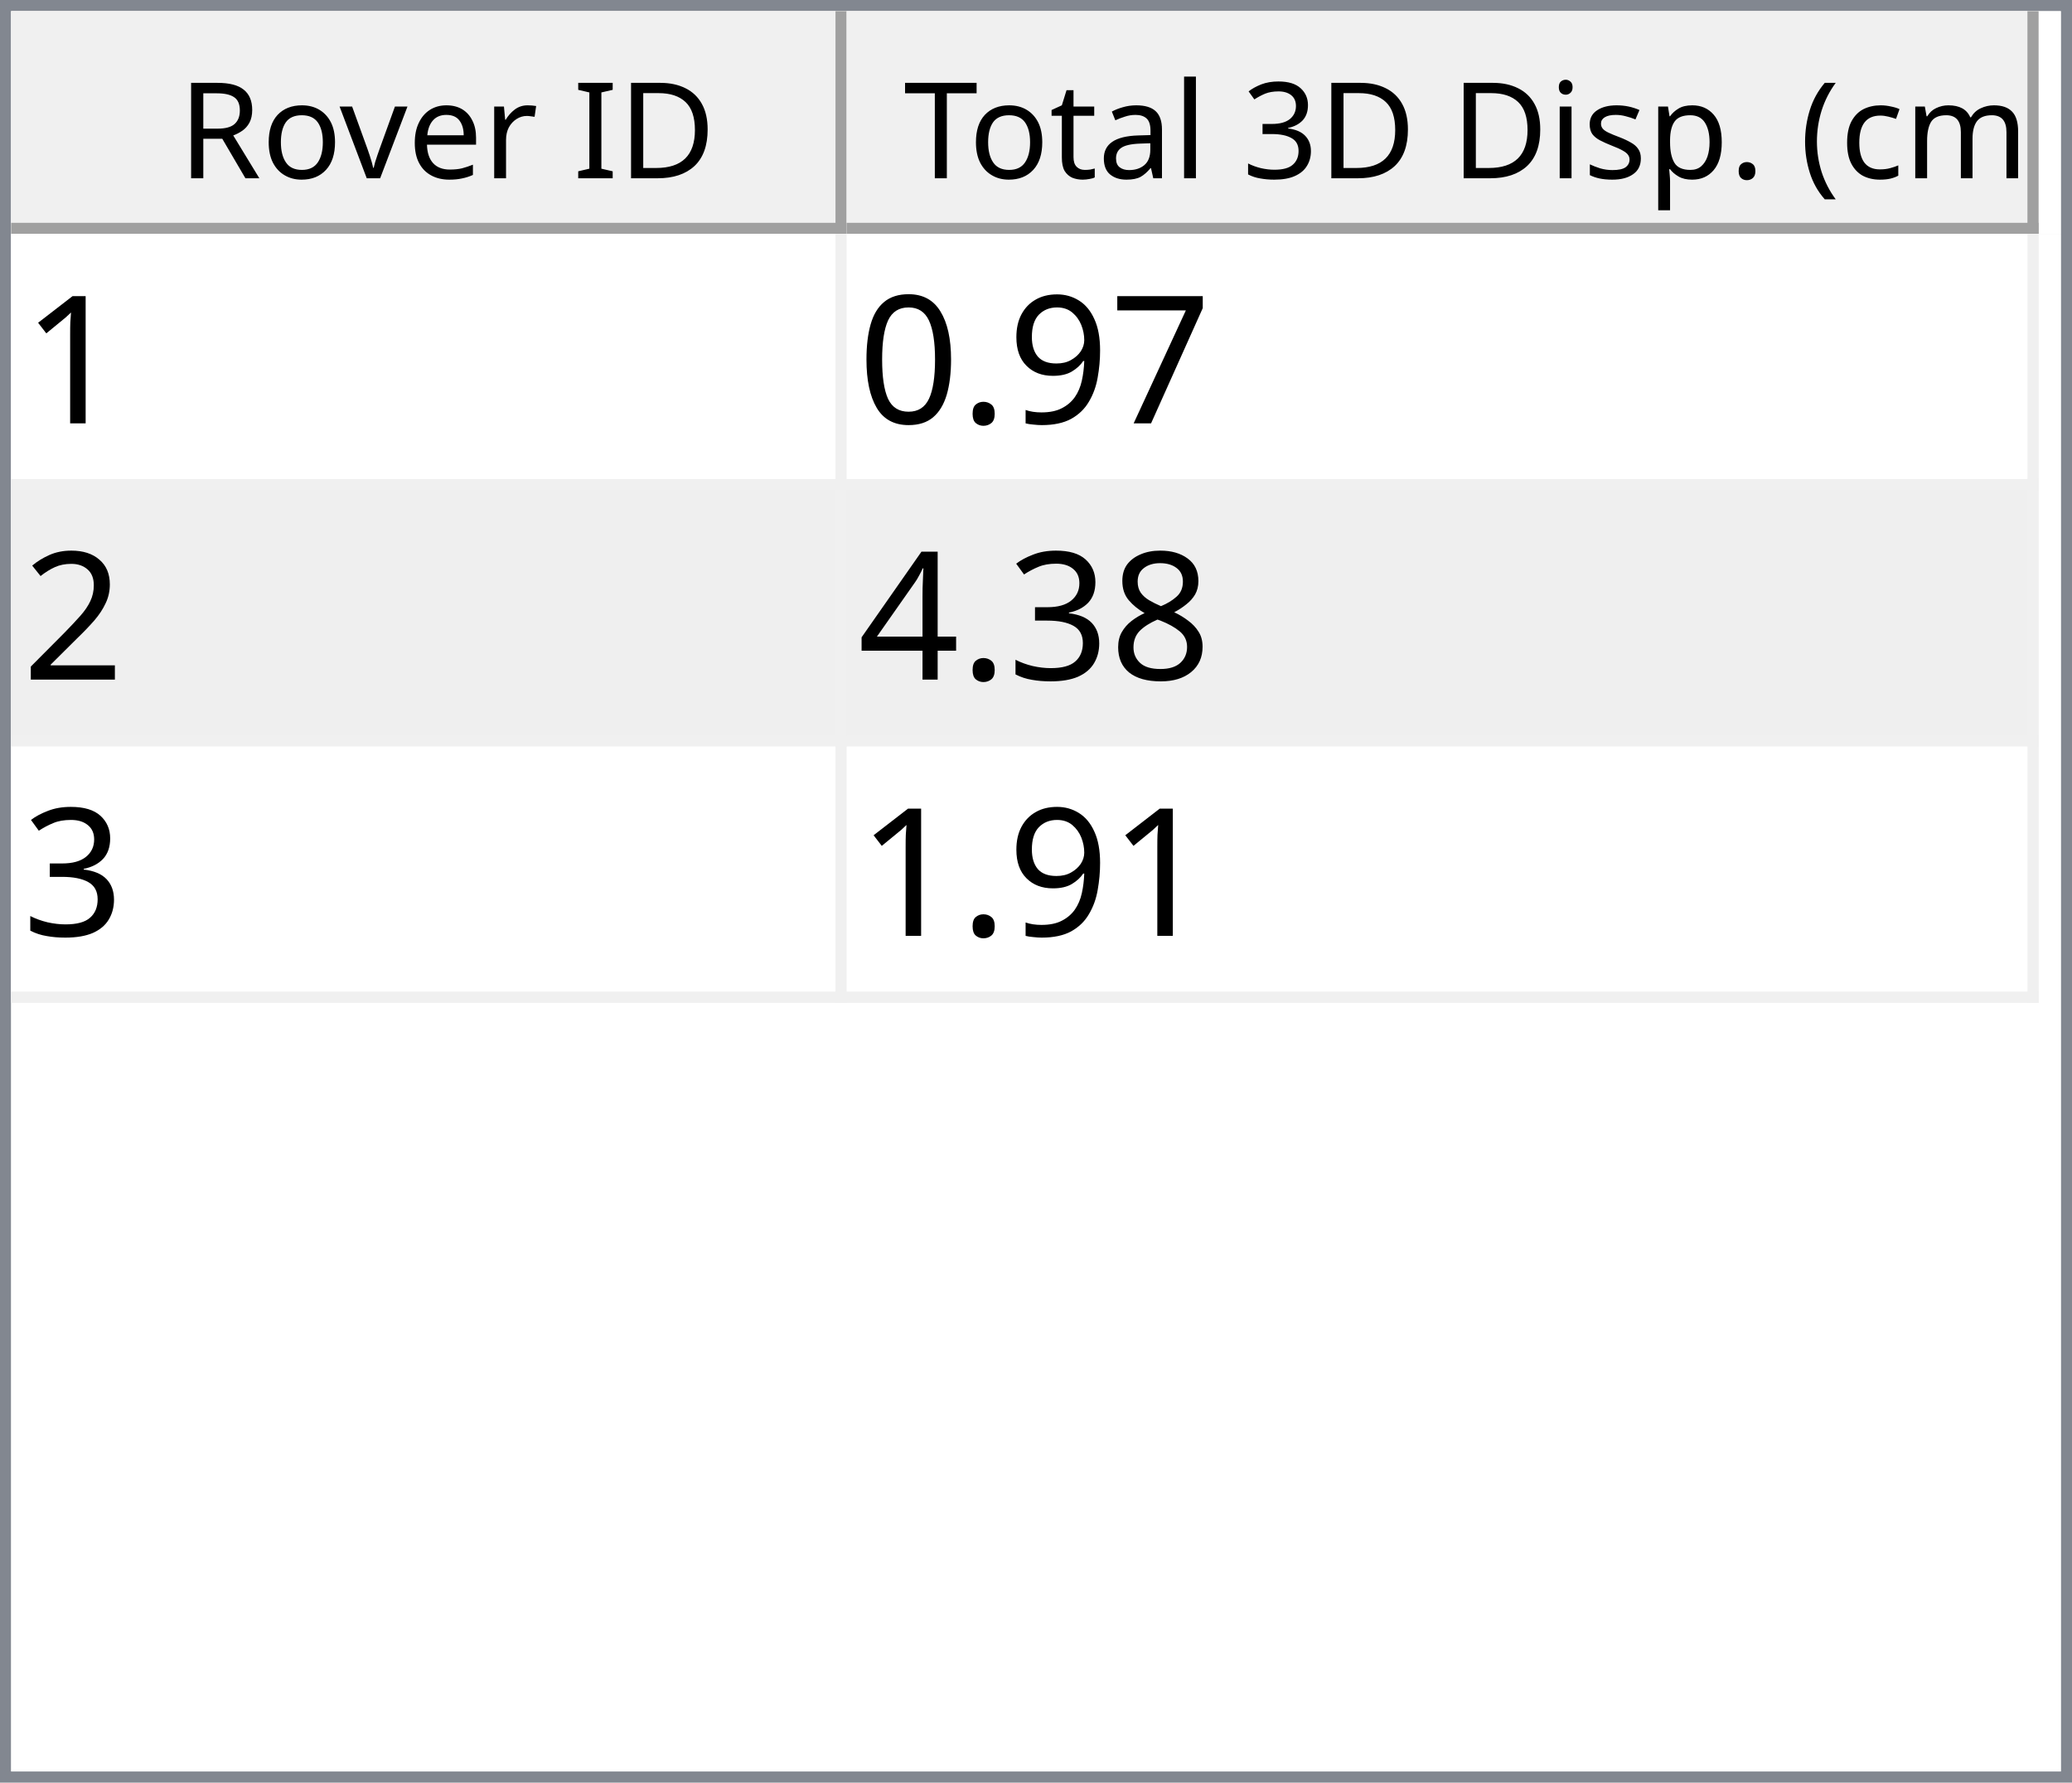
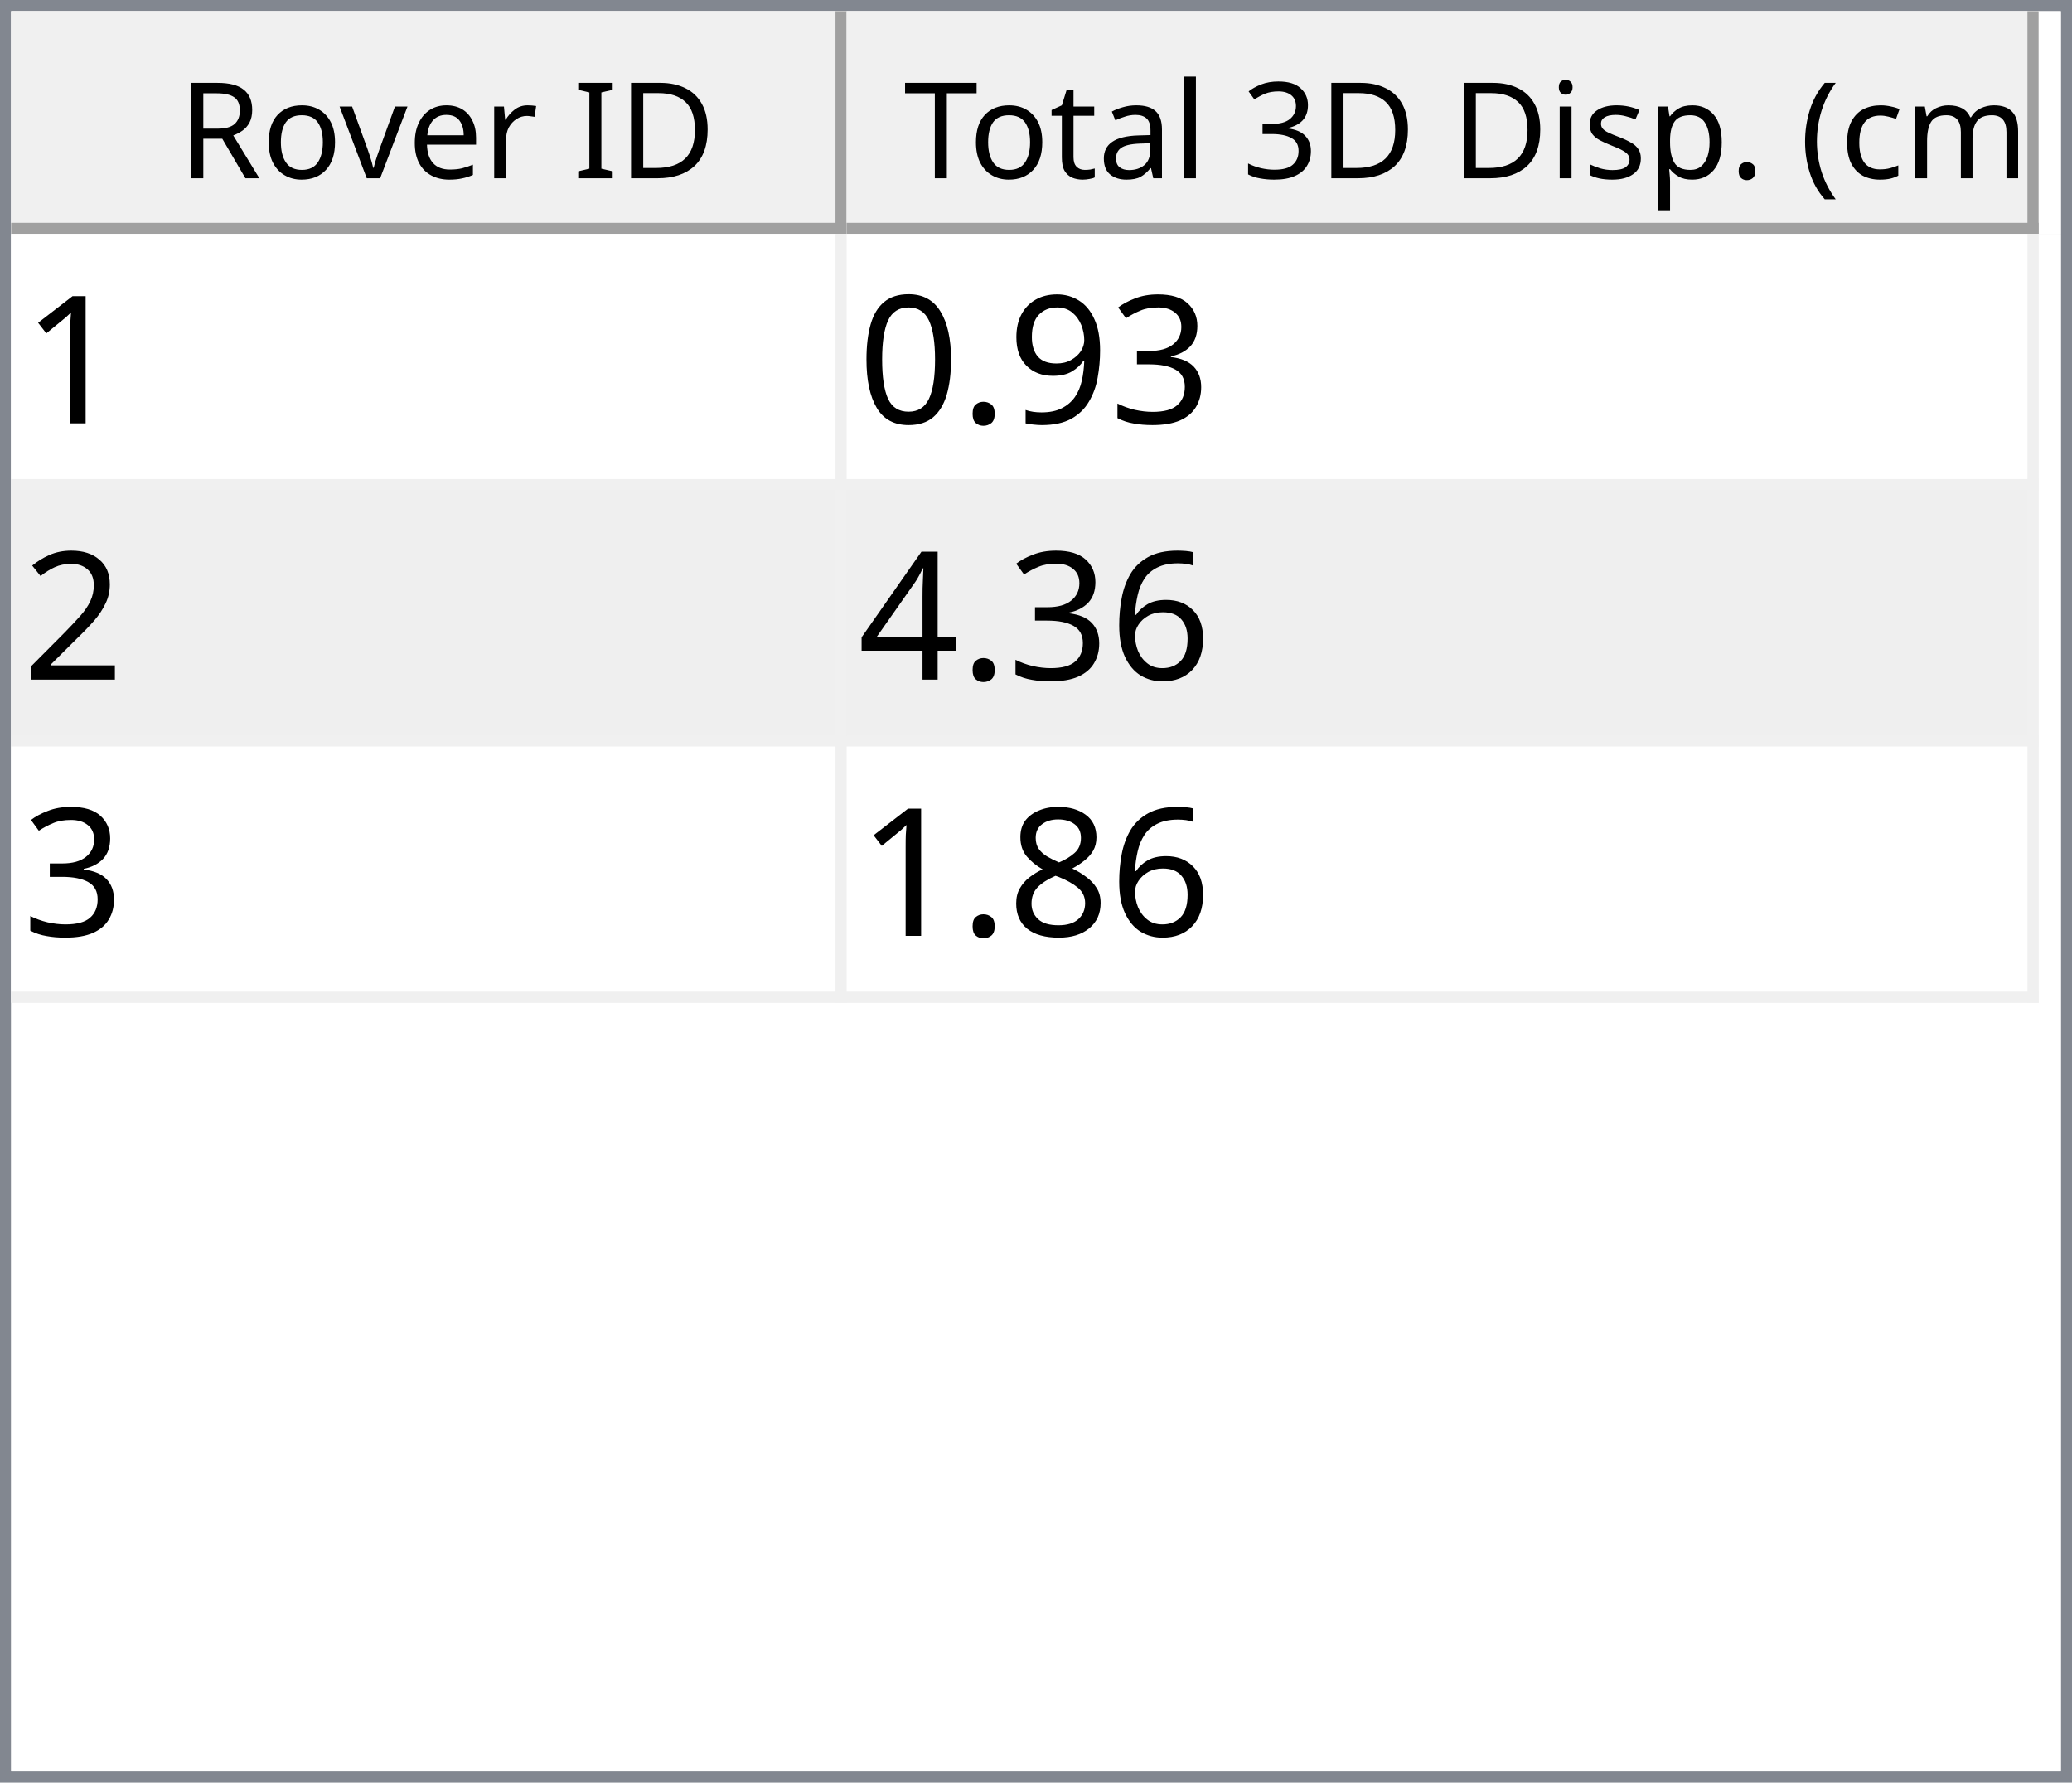
<svg xmlns="http://www.w3.org/2000/svg" style="fill-opacity:1; color-rendering:auto; color-interpolation:auto; text-rendering:auto; stroke:black; stroke-linecap:square; stroke-miterlimit:10; shape-rendering:auto; stroke-opacity:1; fill:black; stroke-dasharray:none; font-weight:normal; stroke-width:1; font-family:'Dialog'; font-style:normal; stroke-linejoin:miter; font-size:12px; stroke-dashoffset:0; image-rendering:auto;" width="186" height="160">
  <defs id="genericDefs" />
  <g>
    <defs id="defs1">
      <clipPath clipPathUnits="userSpaceOnUse" id="clipPath1">
        <path d="M0 0 L186 0 L186 160 L0 160 L0 0 Z" />
      </clipPath>
      <clipPath clipPathUnits="userSpaceOnUse" id="clipPath2">
        <path d="M0 0 L0 160 L186 160 L186 0 Z" />
      </clipPath>
      <clipPath clipPathUnits="userSpaceOnUse" id="clipPath3">
        <path d="M0 0 L0 20 L184 20 L184 0 Z" />
      </clipPath>
      <clipPath clipPathUnits="userSpaceOnUse" id="clipPath4">
        <path d="M0 0 L0 20 L75 20 L75 0 Z" />
      </clipPath>
      <clipPath clipPathUnits="userSpaceOnUse" id="clipPath5">
        <path d="M1 1 L1 19 L74 19 L74 1 Z" />
      </clipPath>
      <clipPath clipPathUnits="userSpaceOnUse" id="clipPath6">
        <path d="M0 0 L0 18 L73 18 L73 0 Z" />
      </clipPath>
      <clipPath clipPathUnits="userSpaceOnUse" id="clipPath7">
        <path d="M-0.5 -0.5 L-0.5 19.5 L74.5 19.5 L74.5 -0.5 Z" />
      </clipPath>
      <clipPath clipPathUnits="userSpaceOnUse" id="clipPath8">
        <path d="M0 0 L0 20 L107 20 L107 0 Z" />
      </clipPath>
      <clipPath clipPathUnits="userSpaceOnUse" id="clipPath9">
        <path d="M1 1 L1 19 L106 19 L106 1 Z" />
      </clipPath>
      <clipPath clipPathUnits="userSpaceOnUse" id="clipPath10">
        <path d="M0 0 L0 18 L105 18 L105 0 Z" />
      </clipPath>
      <clipPath clipPathUnits="userSpaceOnUse" id="clipPath11">
        <path d="M-0.5 -0.5 L-0.5 19.5 L106.5 19.5 L106.5 -0.5 Z" />
      </clipPath>
      <clipPath clipPathUnits="userSpaceOnUse" id="clipPath12">
        <path d="M0 0 L0 138 L184 138 L184 0 Z" />
      </clipPath>
      <clipPath clipPathUnits="userSpaceOnUse" id="clipPath13">
        <path d="M0 0 L0 69 L182 69 L182 0 Z" />
      </clipPath>
      <clipPath clipPathUnits="userSpaceOnUse" id="clipPath14">
        <path d="M-0.5 -0.5 L-0.5 68.5 L181.5 68.5 L181.5 -0.5 Z" />
      </clipPath>
      <clipPath clipPathUnits="userSpaceOnUse" id="clipPath15">
        <path d="M0 0 L0 22 L74 22 L74 0 Z" />
      </clipPath>
      <clipPath clipPathUnits="userSpaceOnUse" id="clipPath16">
        <path d="M0 0 L0 22 L106 22 L106 0 Z" />
      </clipPath>
      <font horiz-adv-x="64.551" id="font1">
        <font-face ascent="107.91" descent="25.098" units-per-em="100" style="font-style:normal; font-family:Segoe UI; font-weight:normal;" />
        <missing-glyph horiz-adv-x="64.551" d="M8.109 0 L8.109 68.266 L56.453 68.266 L56.453 0 L8.109 0 ZM15.328 7.234 L49.219 7.234 L49.219 61.031 L15.328 61.031 L15.328 7.234 Z" />
        <glyph unicode="D" horiz-adv-x="70.117" d="M9.188 0 L9.188 70.016 L28.516 70.016 Q65.531 70.016 65.531 35.891 Q65.531 19.672 55.25 9.836 Q44.969 0 27.734 0 L9.188 0 ZM17.391 62.594 L17.391 7.422 L27.828 7.422 Q41.609 7.422 49.273 14.797 Q56.938 22.172 56.938 35.688 Q56.938 62.594 28.328 62.594 L17.391 62.594 Z" />
        <glyph unicode="I" horiz-adv-x="26.611" d="M17.391 0 L9.188 0 L9.188 70.016 L17.391 70.016 L17.391 0 Z" />
        <glyph unicode=" " horiz-adv-x="27.393" d="" />
        <glyph unicode="r" horiz-adv-x="34.766" d="M34.188 41.891 Q32.078 43.5 28.125 43.5 Q23 43.5 19.555 38.672 Q16.109 33.844 16.109 25.484 L16.109 0 L8.109 0 L8.109 50 L16.109 50 L16.109 39.703 L16.312 39.703 Q18.016 44.969 21.531 47.922 Q25.047 50.875 29.391 50.875 Q32.516 50.875 34.188 50.203 L34.188 41.891 Z" />
        <glyph unicode="e" horiz-adv-x="52.295" d="M48.297 23 L12.984 23 Q13.188 14.656 17.484 10.109 Q21.781 5.562 29.297 5.562 Q37.75 5.562 44.828 11.141 L44.828 3.609 Q38.234 -1.172 27.391 -1.172 Q16.797 -1.172 10.742 5.641 Q4.688 12.453 4.688 24.812 Q4.688 36.469 11.305 43.82 Q17.922 51.172 27.734 51.172 Q37.547 51.172 42.922 44.828 Q48.297 38.484 48.297 27.203 L48.297 23 ZM40.094 29.781 Q40.047 36.719 36.75 40.578 Q33.453 44.438 27.594 44.438 Q21.922 44.438 17.969 40.383 Q14.016 36.328 13.094 29.781 L40.094 29.781 Z" />
        <glyph unicode="v" horiz-adv-x="47.9" d="M47.406 50 L27.484 0 L19.625 0 L0.688 50 L9.469 50 L22.172 13.672 Q23.578 9.672 23.922 6.688 L24.125 6.688 Q24.609 10.453 25.688 13.484 L38.969 50 L47.406 50 Z" />
        <glyph unicode="o" horiz-adv-x="58.594" d="M29 -1.172 Q17.922 -1.172 11.305 5.836 Q4.688 12.844 4.688 24.422 Q4.688 37.016 11.57 44.094 Q18.453 51.172 30.172 51.172 Q41.359 51.172 47.633 44.289 Q53.906 37.406 53.906 25.203 Q53.906 13.234 47.141 6.031 Q40.375 -1.172 29 -1.172 ZM29.594 44.438 Q21.875 44.438 17.383 39.188 Q12.891 33.938 12.891 24.703 Q12.891 15.828 17.43 10.695 Q21.969 5.562 29.594 5.562 Q37.359 5.562 41.531 10.594 Q45.703 15.625 45.703 24.906 Q45.703 34.281 41.531 39.359 Q37.359 44.438 29.594 44.438 Z" />
        <glyph unicode="R" horiz-adv-x="59.814" d="M59.375 0 L49.609 0 L37.891 19.625 Q36.281 22.359 34.766 24.289 Q33.25 26.219 31.664 27.438 Q30.078 28.656 28.25 29.219 Q26.422 29.781 24.125 29.781 L17.391 29.781 L17.391 0 L9.188 0 L9.188 70.016 L30.078 70.016 Q34.672 70.016 38.555 68.867 Q42.438 67.719 45.289 65.375 Q48.141 63.031 49.758 59.547 Q51.375 56.062 51.375 51.375 Q51.375 47.703 50.273 44.656 Q49.172 41.609 47.148 39.211 Q45.125 36.812 42.266 35.133 Q39.406 33.453 35.844 32.516 L35.844 32.328 Q37.594 31.547 38.891 30.547 Q40.188 29.547 41.359 28.18 Q42.531 26.812 43.68 25.078 Q44.828 23.344 46.234 21.047 L59.375 0 ZM17.391 62.594 L17.391 37.203 L28.516 37.203 Q31.594 37.203 34.203 38.133 Q36.812 39.062 38.719 40.797 Q40.625 42.531 41.703 45.047 Q42.781 47.562 42.781 50.688 Q42.781 56.297 39.141 59.445 Q35.5 62.594 28.609 62.594 L17.391 62.594 Z" />
        <glyph unicode=")" horiz-adv-x="30.176" d="M8.297 -15.922 L1.172 -15.922 Q16.406 2.344 16.406 26.812 Q16.406 51.469 1.078 70.016 L8.297 70.016 Q23.531 52.156 23.531 26.703 Q23.531 1.375 8.297 -15.922 Z" />
        <glyph unicode="m" horiz-adv-x="86.133" d="M79.109 0 L71.094 0 L71.094 28.719 Q71.094 37.016 68.531 40.727 Q65.969 44.438 59.906 44.438 Q54.781 44.438 51.195 39.75 Q47.609 35.062 47.609 28.516 L47.609 0 L39.594 0 L39.594 29.688 Q39.594 44.438 28.219 44.438 Q22.953 44.438 19.531 40.016 Q16.109 35.594 16.109 28.516 L16.109 0 L8.109 0 L8.109 50 L16.109 50 L16.109 42.094 L16.312 42.094 Q21.625 51.172 31.844 51.172 Q36.969 51.172 40.773 48.312 Q44.578 45.453 46 40.828 Q51.562 51.172 62.594 51.172 Q79.109 51.172 79.109 30.812 L79.109 0 Z" />
        <glyph unicode="c" horiz-adv-x="46.191" d="M42.188 2.297 Q36.422 -1.172 28.516 -1.172 Q17.828 -1.172 11.258 5.789 Q4.688 12.75 4.688 23.828 Q4.688 36.188 11.766 43.68 Q18.844 51.172 30.672 51.172 Q37.25 51.172 42.281 48.734 L42.281 40.531 Q36.719 44.438 30.375 44.438 Q22.703 44.438 17.797 38.945 Q12.891 33.453 12.891 24.516 Q12.891 15.719 17.508 10.641 Q22.125 5.562 29.891 5.562 Q36.422 5.562 42.188 9.906 L42.188 2.297 Z" />
        <glyph unicode="(" horiz-adv-x="30.176" d="M29.109 -15.922 L21.969 -15.922 Q6.844 1.375 6.844 26.703 Q6.844 52.156 21.969 70.016 L29.203 70.016 Q13.875 51.469 13.875 26.812 Q13.875 2.344 29.109 -15.922 Z" />
        <glyph unicode="." horiz-adv-x="21.68" d="M10.891 -1.078 Q8.641 -1.078 7.055 0.539 Q5.469 2.156 5.469 4.391 Q5.469 6.641 7.055 8.273 Q8.641 9.906 10.891 9.906 Q13.188 9.906 14.797 8.273 Q16.406 6.641 16.406 4.391 Q16.406 2.156 14.797 0.539 Q13.188 -1.078 10.891 -1.078 Z" />
        <glyph unicode="p" horiz-adv-x="58.789" d="M16.312 7.234 L16.109 7.234 L16.109 -23 L8.109 -23 L8.109 50 L16.109 50 L16.109 41.219 L16.312 41.219 Q22.219 51.172 33.594 51.172 Q43.266 51.172 48.688 44.461 Q54.109 37.75 54.109 26.469 Q54.109 13.922 48 6.375 Q41.891 -1.172 31.297 -1.172 Q21.578 -1.172 16.312 7.234 ZM16.109 27.391 L16.109 20.406 Q16.109 14.203 20.141 9.883 Q24.172 5.562 30.375 5.562 Q37.641 5.562 41.773 11.133 Q45.906 16.703 45.906 26.609 Q45.906 34.969 42.047 39.703 Q38.188 44.438 31.594 44.438 Q24.609 44.438 20.359 39.578 Q16.109 34.719 16.109 27.391 Z" />
        <glyph unicode="s" horiz-adv-x="42.432" d="M5.078 1.812 L5.078 10.406 Q11.625 5.562 19.484 5.562 Q30.031 5.562 30.031 12.594 Q30.031 14.594 29.125 15.992 Q28.219 17.391 26.68 18.461 Q25.141 19.531 23.07 20.383 Q21 21.234 18.609 22.172 Q15.281 23.484 12.766 24.828 Q10.25 26.172 8.57 27.859 Q6.891 29.547 6.031 31.695 Q5.172 33.844 5.172 36.719 Q5.172 40.234 6.789 42.945 Q8.406 45.656 11.086 47.484 Q13.766 49.312 17.211 50.242 Q20.656 51.172 24.312 51.172 Q30.812 51.172 35.938 48.922 L35.938 40.828 Q30.422 44.438 23.25 44.438 Q21 44.438 19.195 43.922 Q17.391 43.406 16.094 42.477 Q14.797 41.547 14.086 40.258 Q13.375 38.969 13.375 37.406 Q13.375 35.453 14.086 34.133 Q14.797 32.812 16.164 31.789 Q17.531 30.766 19.484 29.938 Q21.438 29.109 23.922 28.125 Q27.25 26.859 29.883 25.516 Q32.516 24.172 34.375 22.484 Q36.234 20.797 37.234 18.602 Q38.234 16.406 38.234 13.375 Q38.234 9.672 36.602 6.938 Q34.969 4.203 32.234 2.398 Q29.5 0.594 25.93 -0.289 Q22.359 -1.172 18.453 -1.172 Q10.75 -1.172 5.078 1.812 Z" />
        <glyph unicode="i" horiz-adv-x="24.219" d="M12.203 62.703 Q10.062 62.703 8.547 64.164 Q7.031 65.625 7.031 67.875 Q7.031 70.125 8.547 71.609 Q10.062 73.094 12.203 73.094 Q14.406 73.094 15.945 71.609 Q17.484 70.125 17.484 67.875 Q17.484 65.719 15.945 64.211 Q14.406 62.703 12.203 62.703 ZM16.109 0 L8.109 0 L8.109 50 L16.109 50 L16.109 0 Z" />
        <glyph unicode="3" horiz-adv-x="53.906" d="M46.531 19.828 Q46.531 15.094 44.75 11.211 Q42.969 7.328 39.719 4.57 Q36.469 1.812 31.93 0.297 Q27.391 -1.219 21.922 -1.219 Q11.922 -1.219 6 2.594 L6 11.188 Q13.094 5.609 22.219 5.609 Q25.875 5.609 28.828 6.539 Q31.781 7.469 33.906 9.227 Q36.031 10.984 37.18 13.477 Q38.328 15.969 38.328 19.094 Q38.328 32.812 18.797 32.812 L12.984 32.812 L12.984 39.594 L18.5 39.594 Q35.797 39.594 35.797 52.484 Q35.797 64.406 22.609 64.406 Q15.188 64.406 8.688 59.422 L8.688 67.188 Q15.375 71.188 24.609 71.188 Q29 71.188 32.57 69.969 Q36.141 68.75 38.68 66.555 Q41.219 64.359 42.609 61.281 Q44 58.203 44 54.5 Q44 40.672 30.031 36.719 L30.031 36.531 Q33.594 36.141 36.625 34.797 Q39.656 33.453 41.852 31.305 Q44.047 29.156 45.289 26.25 Q46.531 23.344 46.531 19.828 Z" />
        <glyph unicode="l" horiz-adv-x="24.219" d="M16.109 0 L8.109 0 L8.109 74.031 L16.109 74.031 L16.109 0 Z" />
        <glyph unicode="a" horiz-adv-x="50.879" d="M43.891 0 L35.891 0 L35.891 7.812 L35.688 7.812 Q30.469 -1.172 20.312 -1.172 Q12.844 -1.172 8.617 2.781 Q4.391 6.734 4.391 13.281 Q4.391 27.297 20.906 29.594 L35.891 31.688 Q35.891 44.438 25.594 44.438 Q16.547 44.438 9.281 38.281 L9.281 46.484 Q16.656 51.172 26.266 51.172 Q43.891 51.172 43.891 32.516 L43.891 0 ZM35.891 25.297 L23.828 23.641 Q18.266 22.859 15.43 20.875 Q12.594 18.891 12.594 13.875 Q12.594 10.203 15.211 7.883 Q17.828 5.562 22.172 5.562 Q28.125 5.562 32.008 9.742 Q35.891 13.922 35.891 20.312 L35.891 25.297 Z" />
        <glyph unicode="t" horiz-adv-x="33.887" d="M31.297 0.484 Q28.469 -1.078 23.828 -1.078 Q10.688 -1.078 10.688 13.578 L10.688 43.172 L2.094 43.172 L2.094 50 L10.688 50 L10.688 62.203 L18.703 64.797 L18.703 50 L31.297 50 L31.297 43.172 L18.703 43.172 L18.703 14.984 Q18.703 9.969 20.414 7.82 Q22.125 5.672 26.078 5.672 Q29.109 5.672 31.297 7.328 L31.297 0.484 Z" />
        <glyph unicode="T" horiz-adv-x="52.393" d="M50.594 62.594 L30.375 62.594 L30.375 0 L22.172 0 L22.172 62.594 L2 62.594 L2 70.016 L50.594 70.016 L50.594 62.594 Z" />
      </font>
      <font horiz-adv-x="75.0" id="font2">
        <font-face ascent="100.537" descent="21.973" units-per-em="100" style="font-style:normal; font-family:sans-serif; font-weight:normal;" />
        <missing-glyph horiz-adv-x="75.0" d="M12.5 0 L12.5 62.5 L62.5 62.5 L62.5 0 L12.5 0 ZM14.062 1.562 L60.938 1.562 L60.938 60.938 L14.062 60.938 L14.062 1.562 Z" />
        <glyph unicode="1" horiz-adv-x="55.615" d="M37.25 0 L28.469 0 L28.469 56 Q25.297 52.984 20.141 49.953 Q14.984 46.922 10.891 45.406 L10.891 53.906 Q18.266 57.375 23.781 62.305 Q29.297 67.234 31.594 71.875 L37.25 71.875 L37.25 0 Z" />
-         <glyph unicode="7" horiz-adv-x="55.615" d="M4.734 62.203 L4.734 70.656 L51.078 70.656 L51.078 63.812 Q44.234 56.547 37.523 44.484 Q30.812 32.422 27.156 19.672 Q24.516 10.688 23.781 0 L14.75 0 Q14.891 8.453 18.062 20.414 Q21.234 32.375 27.172 43.484 Q33.109 54.594 39.797 62.203 L4.734 62.203 Z" />
+         <glyph unicode="3" horiz-adv-x="55.615" d="M4.203 18.891 L12.984 20.062 Q14.5 12.594 18.141 9.297 Q21.781 6 27 6 Q33.203 6 37.477 10.297 Q41.75 14.594 41.75 20.953 Q41.75 27 37.797 30.93 Q33.844 34.859 27.734 34.859 Q25.25 34.859 21.531 33.891 L22.516 41.609 Q23.391 41.5 23.922 41.5 Q29.547 41.5 34.039 44.43 Q38.531 47.359 38.531 53.469 Q38.531 58.297 35.258 61.477 Q31.984 64.656 26.812 64.656 Q21.688 64.656 18.266 61.43 Q14.844 58.203 13.875 51.766 L5.078 53.328 Q6.688 62.156 12.398 67.016 Q18.109 71.875 26.609 71.875 Q32.469 71.875 37.398 69.359 Q42.328 66.844 44.945 62.5 Q47.562 58.156 47.562 53.266 Q47.562 48.641 45.07 44.828 Q42.578 41.016 37.703 38.766 Q44.047 37.312 47.562 32.695 Q51.078 28.078 51.078 21.141 Q51.078 11.766 44.242 5.25 Q37.406 -1.266 26.953 -1.266 Q17.531 -1.266 11.305 4.352 Q5.078 9.969 4.203 18.891 Z" />
        <glyph unicode="9" horiz-adv-x="55.615" d="M5.469 16.547 L13.922 17.328 Q14.984 11.375 18.016 8.688 Q21.047 6 25.781 6 Q29.828 6 32.883 7.859 Q35.938 9.719 37.891 12.82 Q39.844 15.922 41.164 21.195 Q42.484 26.469 42.484 31.938 Q42.484 32.516 42.438 33.688 Q39.797 29.5 35.234 26.883 Q30.672 24.266 25.344 24.266 Q16.453 24.266 10.305 30.711 Q4.156 37.156 4.156 47.703 Q4.156 58.594 10.578 65.234 Q17 71.875 26.656 71.875 Q33.641 71.875 39.43 68.117 Q45.219 64.359 48.219 57.398 Q51.219 50.438 51.219 37.25 Q51.219 23.531 48.242 15.406 Q45.266 7.281 39.383 3.031 Q33.5 -1.219 25.594 -1.219 Q17.188 -1.219 11.867 3.445 Q6.547 8.109 5.469 16.547 ZM41.453 48.141 Q41.453 55.719 37.43 60.156 Q33.406 64.594 27.734 64.594 Q21.875 64.594 17.531 59.812 Q13.188 55.031 13.188 47.406 Q13.188 40.578 17.312 36.305 Q21.438 32.031 27.484 32.031 Q33.594 32.031 37.523 36.305 Q41.453 40.578 41.453 48.141 Z" />
        <glyph unicode="." horiz-adv-x="27.783" d="M9.078 0 L9.078 10.016 L19.094 10.016 L19.094 0 L9.078 0 Z" />
        <glyph unicode="0" horiz-adv-x="55.615" d="M4.156 35.297 Q4.156 48 6.766 55.742 Q9.375 63.484 14.523 67.68 Q19.672 71.875 27.484 71.875 Q33.25 71.875 37.594 69.555 Q41.938 67.234 44.773 62.867 Q47.609 58.5 49.219 52.227 Q50.828 45.953 50.828 35.297 Q50.828 22.703 48.242 14.969 Q45.656 7.234 40.508 3.008 Q35.359 -1.219 27.484 -1.219 Q17.141 -1.219 11.234 6.203 Q4.156 15.141 4.156 35.297 ZM13.188 35.297 Q13.188 17.672 17.312 11.836 Q21.438 6 27.484 6 Q33.547 6 37.672 11.859 Q41.797 17.719 41.797 35.297 Q41.797 52.984 37.672 58.789 Q33.547 64.594 27.391 64.594 Q21.344 64.594 17.719 59.469 Q13.188 52.938 13.188 35.297 Z" />
        <glyph unicode="2" horiz-adv-x="55.615" d="M50.344 8.453 L50.344 0 L3.031 0 Q2.938 3.172 4.047 6.109 Q5.859 10.938 9.836 15.625 Q13.812 20.312 21.344 26.469 Q33.016 36.031 37.117 41.625 Q41.219 47.219 41.219 52.203 Q41.219 57.422 37.477 61.008 Q33.734 64.594 27.734 64.594 Q21.391 64.594 17.578 60.789 Q13.766 56.984 13.719 50.25 L4.688 51.172 Q5.609 61.281 11.664 66.578 Q17.719 71.875 27.938 71.875 Q38.234 71.875 44.242 66.164 Q50.25 60.453 50.25 52 Q50.25 47.703 48.492 43.555 Q46.734 39.406 42.656 34.812 Q38.578 30.219 29.109 22.219 Q21.188 15.578 18.945 13.211 Q16.703 10.844 15.234 8.453 L50.344 8.453 Z" />
+         <glyph unicode="6" horiz-adv-x="55.615" d="M49.75 54.047 L41.016 53.375 Q39.844 58.547 37.703 60.891 Q34.125 64.656 28.906 64.656 Q24.703 64.656 21.531 62.312 Q17.391 59.281 14.992 53.469 Q12.594 47.656 12.5 36.922 Q15.672 41.75 20.266 44.094 Q24.859 46.438 29.891 46.438 Q38.672 46.438 44.852 39.969 Q51.031 33.5 51.031 23.25 Q51.031 16.5 48.125 10.719 Q45.219 4.938 40.141 1.859 Q35.062 -1.219 28.609 -1.219 Q17.625 -1.219 10.695 6.859 Q3.766 14.938 3.766 33.5 Q3.766 54.25 11.422 63.672 Q18.109 71.875 29.438 71.875 Q37.891 71.875 43.289 67.141 Q48.688 62.406 49.75 54.047 ZM13.875 23.188 Q13.875 18.656 15.797 14.508 Q17.719 10.359 21.188 8.18 Q24.656 6 28.469 6 Q34.031 6 38.039 10.492 Q42.047 14.984 42.047 22.703 Q42.047 30.125 38.086 34.398 Q34.125 38.672 28.125 38.672 Q22.172 38.672 18.023 34.398 Q13.875 30.125 13.875 23.188 Z" />
+         <glyph unicode="4" horiz-adv-x="55.615" d="M32.328 0 L32.328 17.141 L1.266 17.141 L1.266 25.203 L33.938 71.578 L41.109 71.578 L41.109 25.203 L50.781 25.203 L50.781 17.141 L41.109 17.141 L41.109 0 L32.328 0 ZM32.328 25.203 L32.328 57.469 L9.906 25.203 L32.328 25.203 Z" />
        <glyph unicode="8" horiz-adv-x="55.615" d="M17.672 38.812 Q12.203 40.828 9.57 44.539 Q6.938 48.25 6.938 53.422 Q6.938 61.234 12.555 66.555 Q18.172 71.875 27.484 71.875 Q36.859 71.875 42.578 66.43 Q48.297 60.984 48.297 53.172 Q48.297 48.188 45.68 44.508 Q43.062 40.828 37.75 38.812 Q44.344 36.672 47.781 31.883 Q51.219 27.094 51.219 20.453 Q51.219 11.281 44.727 5.031 Q38.234 -1.219 27.641 -1.219 Q17.047 -1.219 10.547 5.055 Q4.047 11.328 4.047 20.703 Q4.047 27.688 7.594 32.398 Q11.141 37.109 17.672 38.812 ZM15.922 53.719 Q15.922 48.641 19.195 45.414 Q22.469 42.188 27.688 42.188 Q32.766 42.188 36.016 45.383 Q39.266 48.578 39.266 53.219 Q39.266 58.062 35.914 61.359 Q32.562 64.656 27.594 64.656 Q22.562 64.656 19.242 61.43 Q15.922 58.203 15.922 53.719 ZM13.094 20.656 Q13.094 16.891 14.875 13.375 Q16.656 9.859 20.172 7.93 Q23.688 6 27.734 6 Q34.031 6 38.133 10.055 Q42.234 14.109 42.234 20.359 Q42.234 26.703 38.016 30.859 Q33.797 35.016 27.438 35.016 Q21.234 35.016 17.164 30.914 Q13.094 26.812 13.094 20.656 Z" />
-         <glyph unicode="3" horiz-adv-x="55.615" d="M4.203 18.891 L12.984 20.062 Q14.5 12.594 18.141 9.297 Q21.781 6 27 6 Q33.203 6 37.477 10.297 Q41.75 14.594 41.75 20.953 Q41.75 27 37.797 30.93 Q33.844 34.859 27.734 34.859 Q25.25 34.859 21.531 33.891 L22.516 41.609 Q23.391 41.5 23.922 41.5 Q29.547 41.5 34.039 44.43 Q38.531 47.359 38.531 53.469 Q38.531 58.297 35.258 61.477 Q31.984 64.656 26.812 64.656 Q21.688 64.656 18.266 61.43 Q14.844 58.203 13.875 51.766 L5.078 53.328 Q6.688 62.156 12.398 67.016 Q18.109 71.875 26.609 71.875 Q32.469 71.875 37.398 69.359 Q42.328 66.844 44.945 62.5 Q47.562 58.156 47.562 53.266 Q47.562 48.641 45.07 44.828 Q42.578 41.016 37.703 38.766 Q44.047 37.312 47.562 32.695 Q51.078 28.078 51.078 21.141 Q51.078 11.766 44.242 5.25 Q37.406 -1.266 26.953 -1.266 Q17.531 -1.266 11.305 4.352 Q5.078 9.969 4.203 18.891 Z" />
-         <glyph unicode="4" horiz-adv-x="55.615" d="M32.328 0 L32.328 17.141 L1.266 17.141 L1.266 25.203 L33.938 71.578 L41.109 71.578 L41.109 25.203 L50.781 25.203 L50.781 17.141 L41.109 17.141 L41.109 0 L32.328 0 ZM32.328 25.203 L32.328 57.469 L9.906 25.203 L32.328 25.203 Z" />
      </font>
    </defs>
    <g style="fill:white; stroke:white;">
      <rect x="0" y="0" width="186" style="clip-path:url(#clipPath1); stroke:none;" height="160" />
    </g>
    <g style="fill:white; text-rendering:optimizeSpeed; color-rendering:optimizeSpeed; image-rendering:optimizeSpeed; shape-rendering:crispEdges; stroke:white; color-interpolation:sRGB;">
      <rect x="0" width="186" height="160" y="0" style="stroke:none;" />
      <path style="stroke:none;" d="M0 160 L186 160 L186 0 L0 0 Z" />
    </g>
    <g style="fill:rgb(240,240,240); font-family:'Segoe UI'; stroke:rgb(240,240,240);">
      <rect x="0" y="0" width="186" style="clip-path:url(#clipPath2); stroke:none;" height="160" />
    </g>
    <g style="fill:rgb(130,135,144); font-family:'Segoe UI'; stroke:rgb(130,135,144);">
      <path d="M0 0 L186 0 L186 160 L0 160 L0 0 ZM1 1 L185 1 L185 159 L1 159 L1 1 Z" style="fill-rule:evenodd; clip-path:url(#clipPath2); stroke:none;" />
    </g>
    <g style="fill:white; font-family:'Segoe UI'; stroke:white;" transform="translate(1,1)">
      <rect x="0" y="0" width="184" style="clip-path:url(#clipPath3); stroke:none;" height="20" />
    </g>
    <g style="fill:rgb(240,240,240); font-family:'Segoe UI'; stroke:rgb(240,240,240);" transform="translate(1,1)">
      <rect x="0" y="0" width="75" style="clip-path:url(#clipPath4); stroke:none;" height="20" />
    </g>
    <g style="font-family:'Segoe UI';" transform="translate(2,2)">
      <text x="14" xml:space="preserve" y="14" style="clip-path:url(#clipPath6); stroke:none;">Rover ID</text>
    </g>
    <g style="fill:rgb(160,160,160); font-family:'Segoe UI'; stroke:rgb(160,160,160); stroke-linejoin:bevel;" transform="translate(1.5,1.5)">
      <line x1="74" x2="74" y1="0" style="fill:none; clip-path:url(#clipPath7);" y2="19" />
    </g>
    <g style="fill:rgb(160,160,160); font-family:'Segoe UI'; stroke:rgb(160,160,160); stroke-linejoin:bevel;" transform="matrix(1,0,0,1,1,1) translate(0.5,0.5)">
      <line x1="0" x2="74" y1="19" style="fill:none; clip-path:url(#clipPath7);" y2="19" />
    </g>
    <g style="fill:rgb(240,240,240); font-family:'Segoe UI'; stroke:rgb(240,240,240);" transform="translate(76,1)">
      <rect x="0" y="0" width="107" style="clip-path:url(#clipPath8); stroke:none;" height="20" />
    </g>
    <g style="font-family:'Segoe UI';" transform="translate(77,2)">
      <text x="1" xml:space="preserve" y="14" style="clip-path:url(#clipPath10); stroke:none;"> Total 3D Disp. (cm)</text>
    </g>
    <g style="fill:rgb(160,160,160); font-family:'Segoe UI'; stroke:rgb(160,160,160); stroke-linejoin:bevel;" transform="translate(76.5,1.5)">
      <line x1="106" x2="106" y1="0" style="fill:none; clip-path:url(#clipPath11);" y2="19" />
    </g>
    <g style="fill:rgb(160,160,160); font-family:'Segoe UI'; stroke:rgb(160,160,160); stroke-linejoin:bevel;" transform="matrix(1,0,0,1,76,1) translate(0.5,0.5)">
      <line x1="0" x2="106" y1="19" style="fill:none; clip-path:url(#clipPath11);" y2="19" />
    </g>
    <g style="fill:white; font-family:'Segoe UI'; stroke:white;" transform="translate(1,21)">
      <rect x="0" y="0" width="184" style="clip-path:url(#clipPath12); stroke:none;" height="138" />
    </g>
    <g style="fill:rgb(240,240,240); font-size:16px; font-family:sans-serif; stroke:rgb(240,240,240);" transform="translate(1,21)">
      <rect x="0" y="0" width="182" style="clip-path:url(#clipPath13); stroke:none;" height="69" />
      <line transform="translate(0.5,0.5)" x1="0" x2="181" y1="22" style="clip-path:url(#clipPath14); fill:none; stroke-linejoin:bevel;" y2="22" />
    </g>
    <g transform="matrix(1,0,0,1,1,21) translate(0.5,0.5)" style="fill:rgb(240,240,240); font-size:16px; font-family:sans-serif; stroke:rgb(240,240,240); stroke-linejoin:bevel;">
      <line x1="0" x2="181" y1="45" style="fill:none; clip-path:url(#clipPath14);" y2="45" />
    </g>
    <g transform="matrix(1,0,0,1,1,21) translate(0.5,0.5)" style="fill:rgb(240,240,240); font-size:16px; font-family:sans-serif; stroke:rgb(240,240,240); stroke-linejoin:bevel;">
      <line x1="0" x2="181" y1="68" style="fill:none; clip-path:url(#clipPath14);" y2="68" />
    </g>
    <g transform="matrix(1,0,0,1,1,21) translate(0.5,0.5)" style="fill:rgb(240,240,240); font-size:16px; font-family:sans-serif; stroke:rgb(240,240,240); stroke-linejoin:bevel;">
      <line x1="74" x2="74" y1="0" style="fill:none; clip-path:url(#clipPath14);" y2="68" />
    </g>
    <g transform="matrix(1,0,0,1,1,21) translate(0.5,0.5)" style="fill:rgb(240,240,240); font-size:16px; font-family:sans-serif; stroke:rgb(240,240,240); stroke-linejoin:bevel;">
      <line x1="181" x2="181" y1="0" style="fill:none; clip-path:url(#clipPath14);" y2="68" />
    </g>
    <g style="fill:white; font-size:16px; font-family:sans-serif; stroke:white;" transform="matrix(1,0,0,1,1,21)">
      <rect x="0" y="0" width="74" style="clip-path:url(#clipPath15); stroke:none;" height="22" />
      <text x="1" y="17" style="fill:black; clip-path:url(#clipPath15); stroke:none;" xml:space="preserve">1</text>
    </g>
    <g style="fill:white; font-size:16px; font-family:sans-serif; stroke:white;" transform="matrix(1,0,0,1,1,21) translate(75,0)">
      <rect x="0" y="0" width="106" style="clip-path:url(#clipPath16); stroke:none;" height="22" />
-       <text x="1" y="17" style="fill:black; clip-path:url(#clipPath16); stroke:none;" xml:space="preserve">0.97</text>
+       <text x="1" y="17" style="fill:black; clip-path:url(#clipPath16); stroke:none;" xml:space="preserve">0.93</text>
    </g>
    <g style="fill:rgb(239,239,239); font-size:16px; font-family:sans-serif; stroke:rgb(239,239,239);" transform="matrix(1,0,0,1,1,21) translate(0,23)">
      <rect x="0" y="0" width="74" style="clip-path:url(#clipPath15); stroke:none;" height="22" />
      <text x="1" y="17" style="fill:black; clip-path:url(#clipPath15); stroke:none;" xml:space="preserve">2</text>
    </g>
    <g style="fill:rgb(239,239,239); font-size:16px; font-family:sans-serif; stroke:rgb(239,239,239);" transform="matrix(1,0,0,1,1,21) translate(75,23)">
      <rect x="0" y="0" width="106" style="clip-path:url(#clipPath16); stroke:none;" height="22" />
-       <text x="1" y="17" style="fill:black; clip-path:url(#clipPath16); stroke:none;" xml:space="preserve">4.38</text>
+       <text x="1" y="17" style="fill:black; clip-path:url(#clipPath16); stroke:none;" xml:space="preserve">4.36</text>
    </g>
    <g style="fill:white; font-size:16px; font-family:sans-serif; stroke:white;" transform="matrix(1,0,0,1,1,21) translate(0,46)">
      <rect x="0" y="0" width="74" style="clip-path:url(#clipPath15); stroke:none;" height="22" />
      <text x="1" y="17" style="fill:black; clip-path:url(#clipPath15); stroke:none;" xml:space="preserve">3</text>
    </g>
    <g style="fill:white; font-size:16px; font-family:sans-serif; stroke:white;" transform="matrix(1,0,0,1,1,21) translate(75,46)">
      <rect x="0" y="0" width="106" style="clip-path:url(#clipPath16); stroke:none;" height="22" />
-       <text x="1" y="17" style="fill:black; clip-path:url(#clipPath16); stroke:none;" xml:space="preserve">1.91</text>
+       <text x="1" y="17" style="fill:black; clip-path:url(#clipPath16); stroke:none;" xml:space="preserve">1.86</text>
    </g>
  </g>
</svg>
